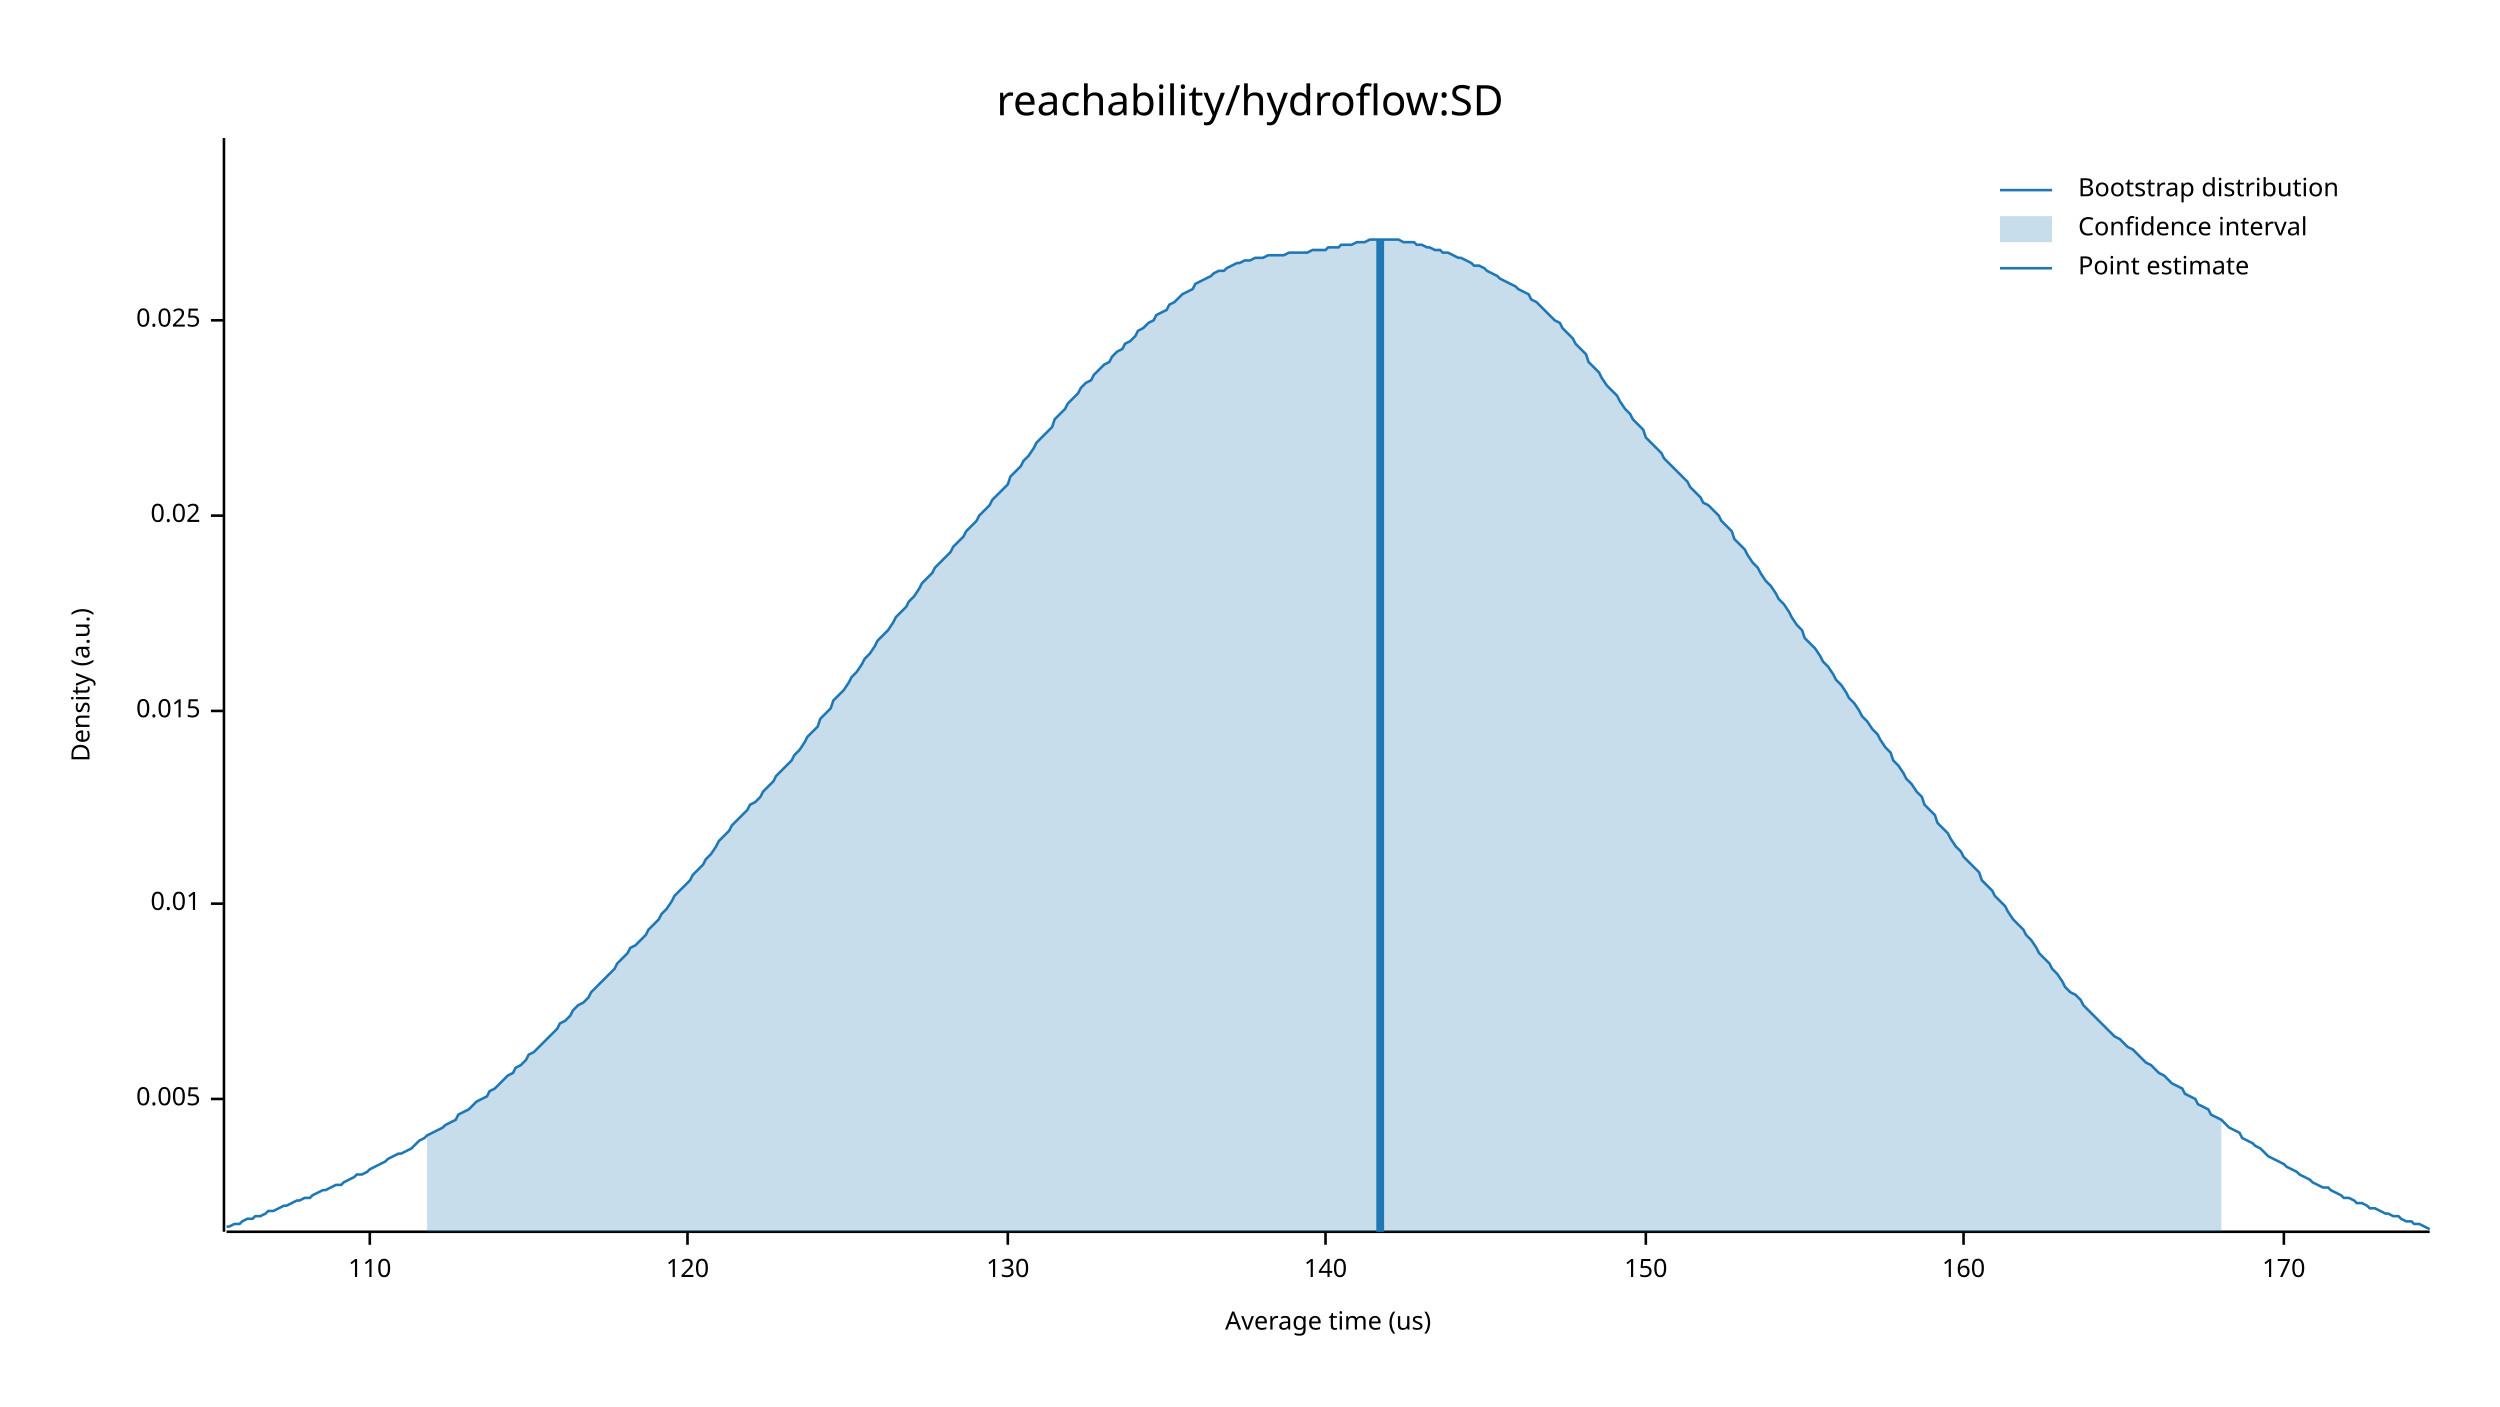
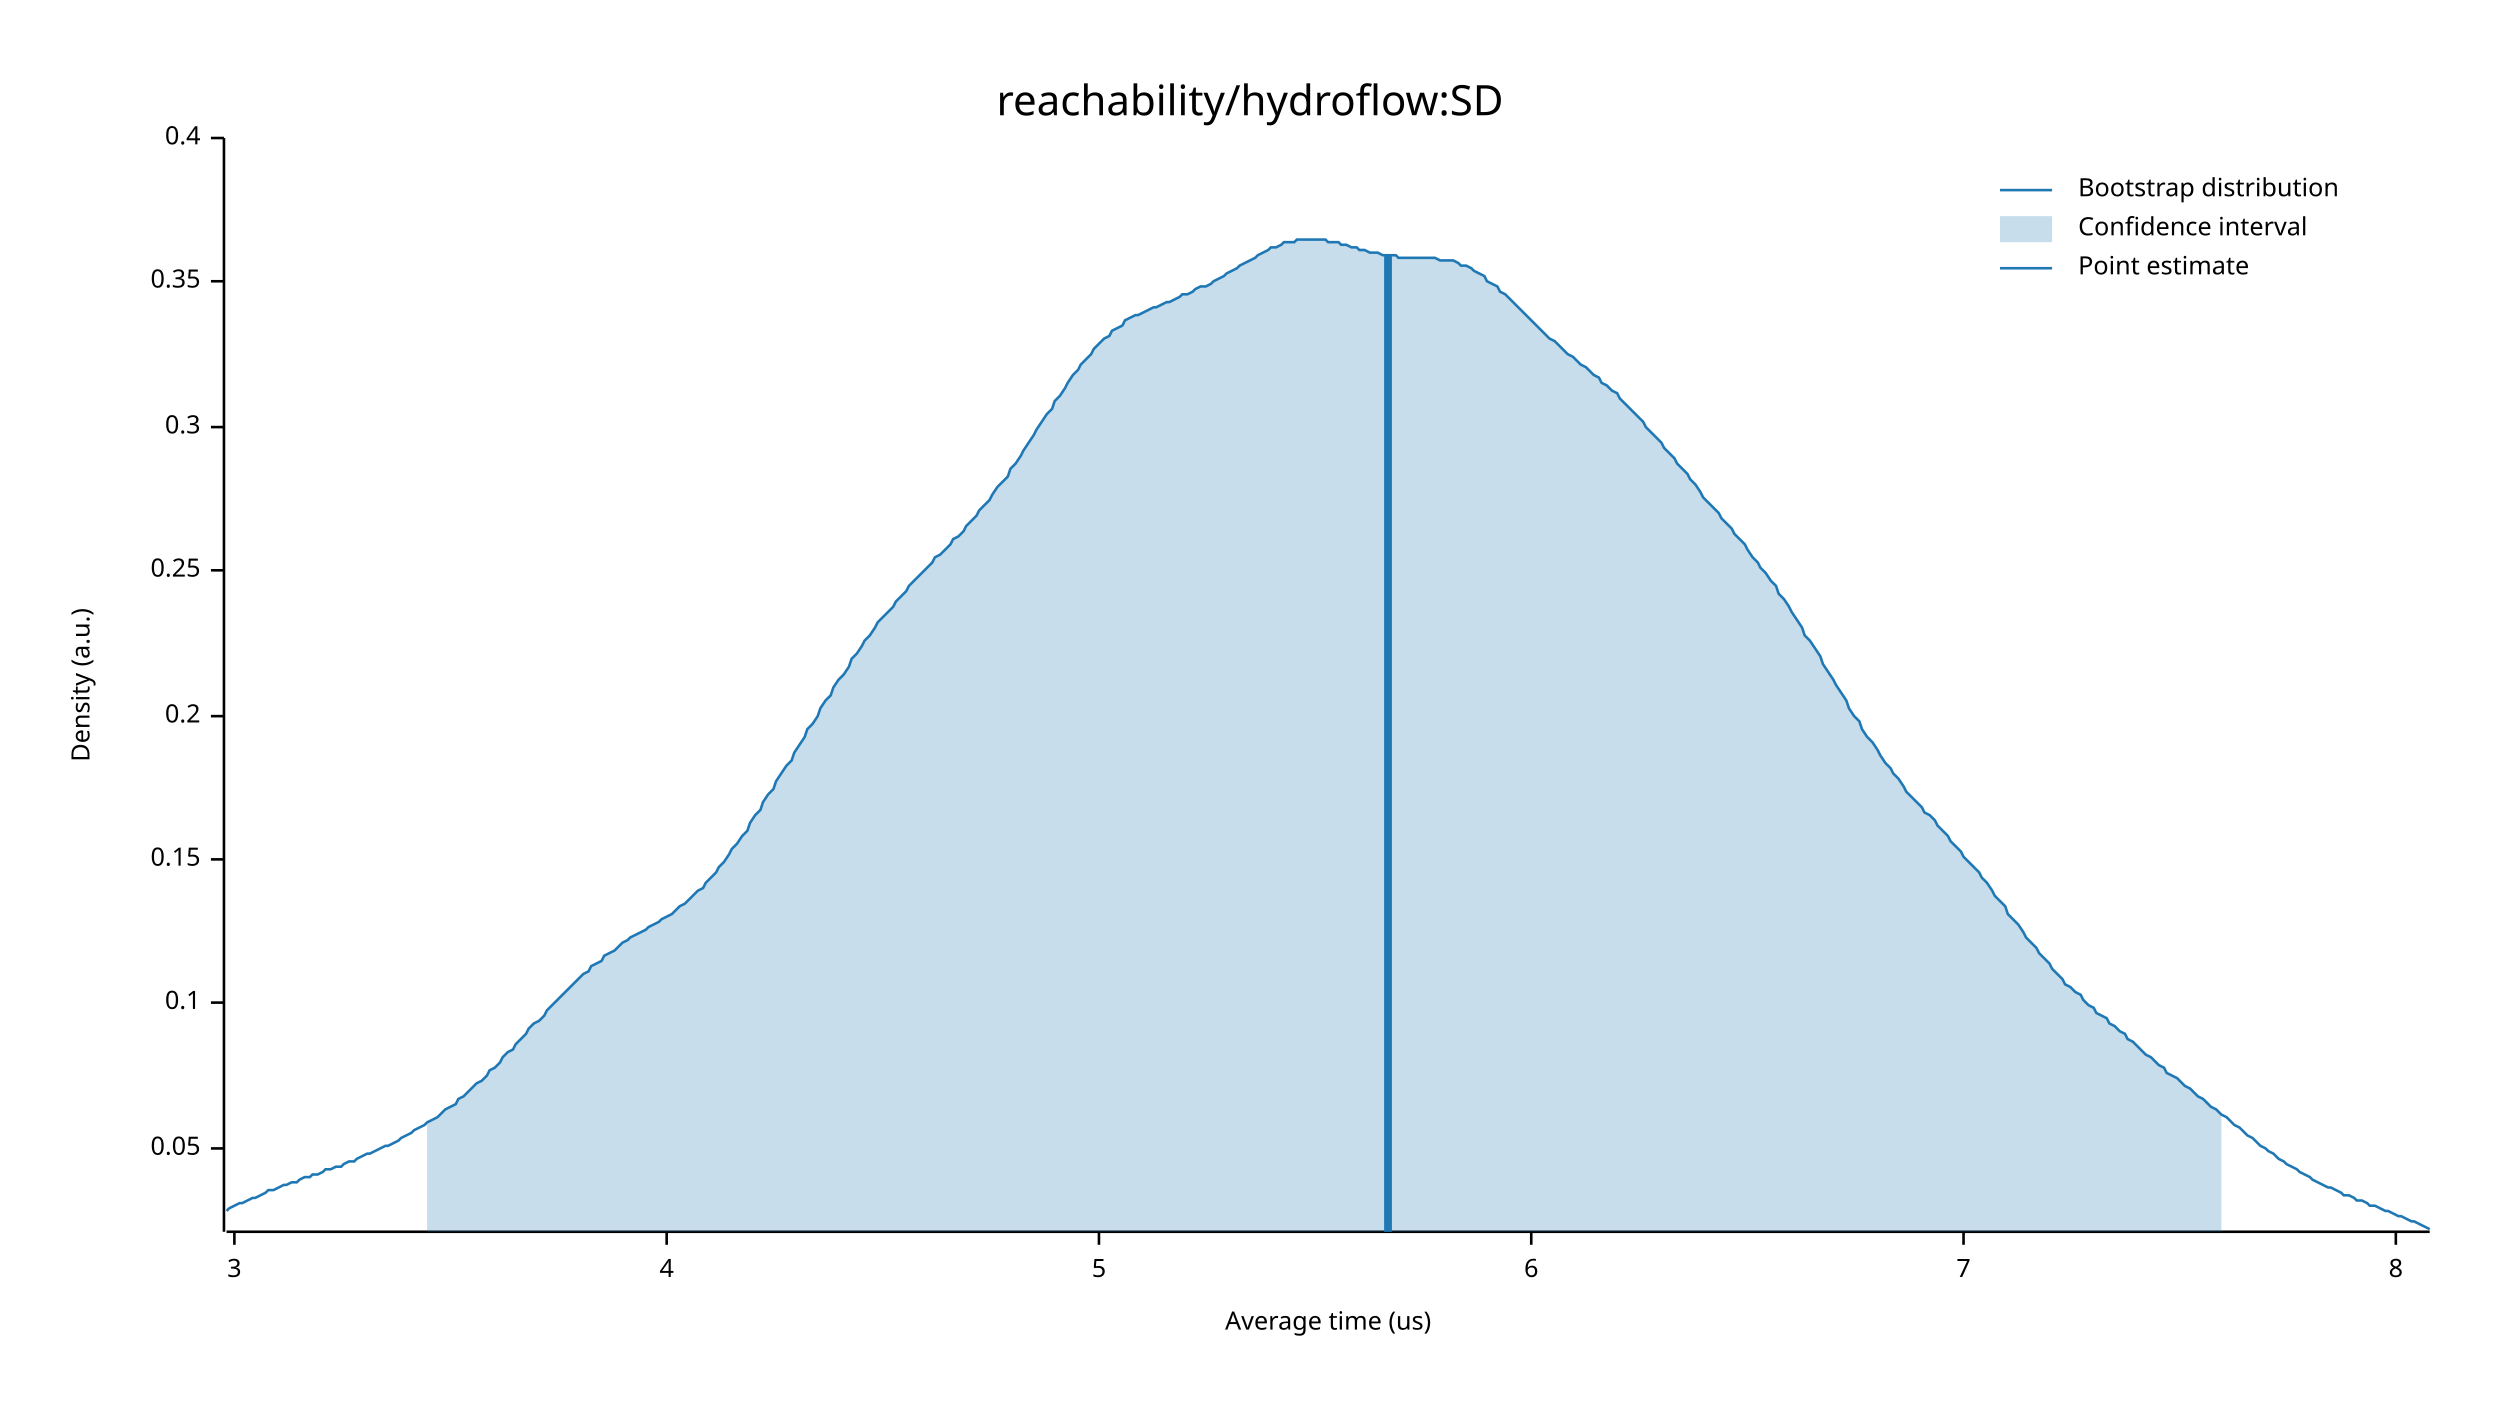
<svg xmlns="http://www.w3.org/2000/svg" width="960" height="540" viewBox="0 0 960 540">
  <text x="480" y="32" dy="0.76em" text-anchor="middle" font-family="sans-serif" font-size="16.129" opacity="1" fill="#000000">
reachability/hydroflow:SD
</text>
  <text x="27" y="263" dy="0.76em" text-anchor="middle" font-family="sans-serif" font-size="9.677" opacity="1" fill="#000000" transform="rotate(270, 27, 263)">
Density (a.u.)
</text>
  <text x="510" y="513" dy="-0.5ex" text-anchor="middle" font-family="sans-serif" font-size="9.677" opacity="1" fill="#000000">
Average time (us)
</text>
  <polyline fill="none" opacity="1" stroke="#000000" stroke-width="1" points="86,53 86,473 " />
-   <text x="77" y="422" dy="0.5ex" text-anchor="end" font-family="sans-serif" font-size="9.677" opacity="1" fill="#000000">
- 0.005
+   <text x="77" y="441" dy="0.5ex" text-anchor="end" font-family="sans-serif" font-size="9.677" opacity="1" fill="#000000">
+ 0.05
</text>
-   <polyline fill="none" opacity="1" stroke="#000000" stroke-width="1" points="81,422 86,422 " />
-   <text x="77" y="347" dy="0.5ex" text-anchor="end" font-family="sans-serif" font-size="9.677" opacity="1" fill="#000000">
- 0.01
+   <polyline fill="none" opacity="1" stroke="#000000" stroke-width="1" points="81,441 86,441 " />
+   <text x="77" y="385" dy="0.5ex" text-anchor="end" font-family="sans-serif" font-size="9.677" opacity="1" fill="#000000">
+ 0.1
</text>
-   <polyline fill="none" opacity="1" stroke="#000000" stroke-width="1" points="81,347 86,347 " />
-   <text x="77" y="273" dy="0.5ex" text-anchor="end" font-family="sans-serif" font-size="9.677" opacity="1" fill="#000000">
- 0.015
+   <polyline fill="none" opacity="1" stroke="#000000" stroke-width="1" points="81,385 86,385 " />
+   <text x="77" y="330" dy="0.5ex" text-anchor="end" font-family="sans-serif" font-size="9.677" opacity="1" fill="#000000">
+ 0.15
</text>
-   <polyline fill="none" opacity="1" stroke="#000000" stroke-width="1" points="81,273 86,273 " />
-   <text x="77" y="198" dy="0.5ex" text-anchor="end" font-family="sans-serif" font-size="9.677" opacity="1" fill="#000000">
- 0.02
+   <polyline fill="none" opacity="1" stroke="#000000" stroke-width="1" points="81,330 86,330 " />
+   <text x="77" y="275" dy="0.5ex" text-anchor="end" font-family="sans-serif" font-size="9.677" opacity="1" fill="#000000">
+ 0.2
</text>
-   <polyline fill="none" opacity="1" stroke="#000000" stroke-width="1" points="81,198 86,198 " />
-   <text x="77" y="123" dy="0.5ex" text-anchor="end" font-family="sans-serif" font-size="9.677" opacity="1" fill="#000000">
- 0.025
+   <polyline fill="none" opacity="1" stroke="#000000" stroke-width="1" points="81,275 86,275 " />
+   <text x="77" y="219" dy="0.5ex" text-anchor="end" font-family="sans-serif" font-size="9.677" opacity="1" fill="#000000">
+ 0.25
</text>
-   <polyline fill="none" opacity="1" stroke="#000000" stroke-width="1" points="81,123 86,123 " />
+   <polyline fill="none" opacity="1" stroke="#000000" stroke-width="1" points="81,219 86,219 " />
+   <text x="77" y="164" dy="0.5ex" text-anchor="end" font-family="sans-serif" font-size="9.677" opacity="1" fill="#000000">
+ 0.3
+ </text>
+   <polyline fill="none" opacity="1" stroke="#000000" stroke-width="1" points="81,164 86,164 " />
+   <text x="77" y="108" dy="0.5ex" text-anchor="end" font-family="sans-serif" font-size="9.677" opacity="1" fill="#000000">
+ 0.35
+ </text>
+   <polyline fill="none" opacity="1" stroke="#000000" stroke-width="1" points="81,108 86,108 " />
+   <text x="77" y="53" dy="0.5ex" text-anchor="end" font-family="sans-serif" font-size="9.677" opacity="1" fill="#000000">
+ 0.4
+ </text>
+   <polyline fill="none" opacity="1" stroke="#000000" stroke-width="1" points="81,53 86,53 " />
  <polyline fill="none" opacity="1" stroke="#000000" stroke-width="1" points="87,473 933,473 " />
-   <text x="142" y="483" dy="0.76em" text-anchor="middle" font-family="sans-serif" font-size="9.677" opacity="1" fill="#000000">
- 110
+   <text x="90" y="483" dy="0.76em" text-anchor="middle" font-family="sans-serif" font-size="9.677" opacity="1" fill="#000000">
+ 3
</text>
-   <polyline fill="none" opacity="1" stroke="#000000" stroke-width="1" points="142,473 142,478 " />
-   <text x="264" y="483" dy="0.76em" text-anchor="middle" font-family="sans-serif" font-size="9.677" opacity="1" fill="#000000">
- 120
+   <polyline fill="none" opacity="1" stroke="#000000" stroke-width="1" points="90,473 90,478 " />
+   <text x="256" y="483" dy="0.76em" text-anchor="middle" font-family="sans-serif" font-size="9.677" opacity="1" fill="#000000">
+ 4
</text>
-   <polyline fill="none" opacity="1" stroke="#000000" stroke-width="1" points="264,473 264,478 " />
-   <text x="387" y="483" dy="0.76em" text-anchor="middle" font-family="sans-serif" font-size="9.677" opacity="1" fill="#000000">
- 130
+   <polyline fill="none" opacity="1" stroke="#000000" stroke-width="1" points="256,473 256,478 " />
+   <text x="422" y="483" dy="0.76em" text-anchor="middle" font-family="sans-serif" font-size="9.677" opacity="1" fill="#000000">
+ 5
</text>
-   <polyline fill="none" opacity="1" stroke="#000000" stroke-width="1" points="387,473 387,478 " />
-   <text x="509" y="483" dy="0.76em" text-anchor="middle" font-family="sans-serif" font-size="9.677" opacity="1" fill="#000000">
- 140
+   <polyline fill="none" opacity="1" stroke="#000000" stroke-width="1" points="422,473 422,478 " />
+   <text x="588" y="483" dy="0.76em" text-anchor="middle" font-family="sans-serif" font-size="9.677" opacity="1" fill="#000000">
+ 6
</text>
-   <polyline fill="none" opacity="1" stroke="#000000" stroke-width="1" points="509,473 509,478 " />
-   <text x="632" y="483" dy="0.76em" text-anchor="middle" font-family="sans-serif" font-size="9.677" opacity="1" fill="#000000">
- 150
- </text>
-   <polyline fill="none" opacity="1" stroke="#000000" stroke-width="1" points="632,473 632,478 " />
+   <polyline fill="none" opacity="1" stroke="#000000" stroke-width="1" points="588,473 588,478 " />
  <text x="754" y="483" dy="0.76em" text-anchor="middle" font-family="sans-serif" font-size="9.677" opacity="1" fill="#000000">
- 160
+ 7
</text>
  <polyline fill="none" opacity="1" stroke="#000000" stroke-width="1" points="754,473 754,478 " />
-   <text x="877" y="483" dy="0.76em" text-anchor="middle" font-family="sans-serif" font-size="9.677" opacity="1" fill="#000000">
- 170
+   <text x="920" y="483" dy="0.76em" text-anchor="middle" font-family="sans-serif" font-size="9.677" opacity="1" fill="#000000">
+ 8
</text>
-   <polyline fill="none" opacity="1" stroke="#000000" stroke-width="1" points="877,473 877,478 " />
-   <polyline fill="none" opacity="1" stroke="#1F78B4" stroke-width="1" points="87,471 88,471 90,470 92,470 93,469 95,468 97,468 98,467 100,467 102,466 103,465 105,465 107,464 109,463 110,463 112,462 114,461 115,461 117,460 119,460 120,459 122,458 124,457 125,457 127,456 129,455 131,455 132,454 134,453 136,452 137,451 139,451 141,450 142,449 144,448 146,447 148,446 149,445 151,444 153,443 154,443 156,442 158,441 159,440 161,438 163,437 164,436 166,435 168,434 170,433 171,432 173,431 175,430 176,428 178,427 180,426 181,425 183,423 185,422 187,421 188,419 190,418 192,416 193,415 195,413 197,412 198,410 200,409 202,407 203,405 205,404 207,402 209,400 210,399 212,397 214,395 215,393 217,392 219,390 220,388 222,386 224,385 226,383 227,381 229,379 231,377 232,376 234,374 236,372 237,370 239,368 241,366 242,364 244,363 246,361 248,359 249,357 251,355 253,353 254,351 256,349 258,346 259,344 261,342 263,340 265,338 266,336 268,334 270,332 271,330 273,328 275,325 276,323 278,321 280,319 281,317 283,315 285,313 287,311 288,309 290,308 292,306 293,304 295,302 297,300 298,298 300,296 302,294 304,292 305,290 307,288 309,285 310,283 312,281 314,279 315,276 317,274 319,272 320,269 322,267 324,265 326,262 327,260 329,258 331,255 332,253 334,251 336,248 337,246 339,244 341,242 343,239 344,237 346,235 348,233 349,231 351,229 353,226 354,224 356,222 358,220 359,218 361,216 363,214 365,212 366,210 368,208 370,206 371,204 373,202 375,200 376,198 378,196 380,194 381,192 383,190 385,188 387,186 388,183 390,181 392,179 393,177 395,175 397,172 398,170 400,168 402,166 404,164 405,161 407,159 409,157 410,155 412,153 414,151 415,149 417,147 419,146 420,144 422,142 424,140 426,139 427,137 429,135 431,134 432,132 434,131 436,129 437,127 439,126 441,124 443,123 444,121 446,120 448,119 449,117 451,116 453,114 454,113 456,112 458,111 459,109 461,108 463,107 465,106 466,105 468,104 470,104 471,103 473,102 475,101 476,101 478,100 480,100 482,99 483,99 485,99 487,98 488,98 490,98 492,98 493,98 495,97 497,97 498,97 500,97 502,97 504,96 505,96 507,96 509,96 510,95 512,95 514,95 515,94 517,94 519,94 521,93 522,93 524,93 526,92 527,92 529,92 531,92 532,92 534,92 536,92 537,92 539,93 541,93 543,93 544,94 546,94 548,95 549,95 551,96 553,96 554,97 556,97 558,98 560,99 561,99 563,100 565,101 566,102 568,102 570,103 571,104 573,105 575,106 576,107 578,108 580,109 582,110 583,111 585,112 587,113 588,115 590,116 592,118 593,119 595,121 597,123 599,124 600,126 602,128 604,130 605,132 607,134 609,136 610,139 612,141 614,143 615,145 617,148 619,150 621,152 622,154 624,157 626,159 627,161 629,163 631,165 632,168 634,170 636,172 638,174 639,176 641,178 643,180 644,181 646,183 648,185 649,187 651,189 653,191 654,193 656,194 658,196 660,198 661,200 663,202 665,204 666,207 668,209 670,211 671,213 673,216 675,218 676,220 678,223 680,225 682,228 683,230 685,232 687,235 688,237 690,240 692,242 693,245 695,247 697,249 699,252 700,254 702,256 704,259 705,261 707,263 709,266 710,268 712,270 714,273 715,275 717,277 719,280 721,282 722,284 724,287 726,289 727,292 729,294 731,297 732,299 734,301 736,304 738,306 739,309 741,311 743,313 744,316 746,318 748,320 749,322 751,325 753,327 754,329 756,331 758,333 760,335 761,338 763,340 765,342 766,344 768,346 770,348 771,350 773,353 775,355 777,357 778,359 780,361 782,364 783,366 785,368 787,370 788,372 790,374 792,377 793,379 795,381 797,382 799,384 800,386 802,388 804,390 805,391 807,393 809,395 810,396 812,398 814,399 816,401 817,402 819,403 821,405 822,406 824,408 826,409 827,410 829,412 831,413 832,414 834,416 836,417 838,418 839,420 841,421 843,422 844,424 846,425 848,426 849,428 851,429 853,430 855,432 856,433 858,434 860,435 861,437 863,438 865,439 866,440 868,441 870,443 871,444 873,445 875,446 877,447 878,448 880,449 882,450 883,451 885,452 887,453 888,454 890,455 892,456 894,456 895,457 897,458 899,459 900,460 902,460 904,461 905,462 907,462 909,463 910,464 912,464 914,465 916,466 917,466 919,467 921,467 922,468 924,469 926,469 927,470 929,470 931,471 933,472 " />
-   <polygon opacity="0.25" fill="#1F78B4" points="164,436 166,435 168,434 170,433 171,432 173,431 175,430 176,428 178,427 180,426 181,425 183,423 185,422 187,421 188,419 190,418 192,416 193,415 195,413 197,412 198,410 200,409 202,407 203,405 205,404 207,402 209,400 210,399 212,397 214,395 215,393 217,392 219,390 220,388 222,386 224,385 226,383 227,381 229,379 231,377 232,376 234,374 236,372 237,370 239,368 241,366 242,364 244,363 246,361 248,359 249,357 251,355 253,353 254,351 256,349 258,346 259,344 261,342 263,340 265,338 266,336 268,334 270,332 271,330 273,328 275,325 276,323 278,321 280,319 281,317 283,315 285,313 287,311 288,309 290,308 292,306 293,304 295,302 297,300 298,298 300,296 302,294 304,292 305,290 307,288 309,285 310,283 312,281 314,279 315,276 317,274 319,272 320,269 322,267 324,265 326,262 327,260 329,258 331,255 332,253 334,251 336,248 337,246 339,244 341,242 343,239 344,237 346,235 348,233 349,231 351,229 353,226 354,224 356,222 358,220 359,218 361,216 363,214 365,212 366,210 368,208 370,206 371,204 373,202 375,200 376,198 378,196 380,194 381,192 383,190 385,188 387,186 388,183 390,181 392,179 393,177 395,175 397,172 398,170 400,168 402,166 404,164 405,161 407,159 409,157 410,155 412,153 414,151 415,149 417,147 419,146 420,144 422,142 424,140 426,139 427,137 429,135 431,134 432,132 434,131 436,129 437,127 439,126 441,124 443,123 444,121 446,120 448,119 449,117 451,116 453,114 454,113 456,112 458,111 459,109 461,108 463,107 465,106 466,105 468,104 470,104 471,103 473,102 475,101 476,101 478,100 480,100 482,99 483,99 485,99 487,98 488,98 490,98 492,98 493,98 495,97 497,97 498,97 500,97 502,97 504,96 505,96 507,96 509,96 510,95 512,95 514,95 515,94 517,94 519,94 521,93 522,93 524,93 526,92 527,92 529,92 531,92 532,92 534,92 536,92 537,92 539,93 541,93 543,93 544,94 546,94 548,95 549,95 551,96 553,96 554,97 556,97 558,98 560,99 561,99 563,100 565,101 566,102 568,102 570,103 571,104 573,105 575,106 576,107 578,108 580,109 582,110 583,111 585,112 587,113 588,115 590,116 592,118 593,119 595,121 597,123 599,124 600,126 602,128 604,130 605,132 607,134 609,136 610,139 612,141 614,143 615,145 617,148 619,150 621,152 622,154 624,157 626,159 627,161 629,163 631,165 632,168 634,170 636,172 638,174 639,176 641,178 643,180 644,181 646,183 648,185 649,187 651,189 653,191 654,193 656,194 658,196 660,198 661,200 663,202 665,204 666,207 668,209 670,211 671,213 673,216 675,218 676,220 678,223 680,225 682,228 683,230 685,232 687,235 688,237 690,240 692,242 693,245 695,247 697,249 699,252 700,254 702,256 704,259 705,261 707,263 709,266 710,268 712,270 714,273 715,275 717,277 719,280 721,282 722,284 724,287 726,289 727,292 729,294 731,297 732,299 734,301 736,304 738,306 739,309 741,311 743,313 744,316 746,318 748,320 749,322 751,325 753,327 754,329 756,331 758,333 760,335 761,338 763,340 765,342 766,344 768,346 770,348 771,350 773,353 775,355 777,357 778,359 780,361 782,364 783,366 785,368 787,370 788,372 790,374 792,377 793,379 795,381 797,382 799,384 800,386 802,388 804,390 805,391 807,393 809,395 810,396 812,398 814,399 816,401 817,402 819,403 821,405 822,406 824,408 826,409 827,410 829,412 831,413 832,414 834,416 836,417 838,418 839,420 841,421 843,422 844,424 846,425 848,426 849,428 851,429 853,430 853,473 164,473 " />
-   <polyline fill="none" opacity="1" stroke="#1F78B4" stroke-width="3" points="530,473 530,92 " />
+   <polyline fill="none" opacity="1" stroke="#000000" stroke-width="1" points="920,473 920,478 " />
+   <polyline fill="none" opacity="1" stroke="#1F78B4" stroke-width="1" points="87,465 88,464 90,463 92,462 93,462 95,461 97,460 98,460 100,459 102,458 103,457 105,457 107,456 109,455 110,455 112,454 114,454 115,453 117,452 119,452 120,451 122,451 124,450 125,449 127,449 129,448 131,448 132,447 134,446 136,446 137,445 139,444 141,443 142,443 144,442 146,441 148,440 149,440 151,439 153,438 154,437 156,436 158,435 159,434 161,433 163,432 164,431 166,430 168,429 170,427 171,426 173,425 175,424 176,422 178,421 180,419 181,418 183,416 185,415 187,413 188,411 190,410 192,408 193,406 195,404 197,403 198,401 200,399 202,397 203,395 205,393 207,392 209,390 210,388 212,386 214,384 215,383 217,381 219,379 220,378 222,376 224,374 226,373 227,371 229,370 231,369 232,367 234,366 236,365 237,364 239,362 241,361 242,360 244,359 246,358 248,357 249,356 251,355 253,354 254,353 256,352 258,351 259,350 261,348 263,347 265,345 266,344 268,342 270,341 271,339 273,337 275,335 276,333 278,331 280,328 281,326 283,324 285,321 287,319 288,316 290,313 292,311 293,308 295,305 297,303 298,300 300,297 302,294 304,292 305,289 307,286 309,283 310,280 312,278 314,275 315,272 317,269 319,267 320,264 322,261 324,259 326,256 327,253 329,251 331,248 332,246 334,244 336,241 337,239 339,237 341,235 343,233 344,231 346,229 348,227 349,225 351,223 353,221 354,220 356,218 358,216 359,214 361,213 363,211 365,209 366,207 368,206 370,204 371,202 373,200 375,198 376,196 378,194 380,192 381,190 383,187 385,185 387,183 388,180 390,178 392,175 393,173 395,170 397,167 398,165 400,162 402,159 404,157 405,154 407,152 409,149 410,147 412,144 414,142 415,140 417,138 419,136 420,134 422,132 424,130 426,129 427,127 429,126 431,125 432,123 434,122 436,121 437,121 439,120 441,119 443,118 444,118 446,117 448,116 449,116 451,115 453,114 454,113 456,113 458,112 459,111 461,110 463,110 465,109 466,108 468,107 470,106 471,105 473,104 475,103 476,102 478,101 480,100 482,99 483,98 485,97 487,96 488,95 490,95 492,94 493,93 495,93 497,93 498,92 500,92 502,92 504,92 505,92 507,92 509,92 510,93 512,93 514,93 515,94 517,94 519,95 521,95 522,96 524,96 526,97 527,97 529,97 531,98 532,98 534,98 536,98 537,99 539,99 541,99 543,99 544,99 546,99 548,99 549,99 551,99 553,100 554,100 556,100 558,100 560,101 561,102 563,102 565,103 566,104 568,105 570,106 571,108 573,109 575,110 576,112 578,113 580,115 582,117 583,118 585,120 587,122 588,123 590,125 592,127 593,128 595,130 597,131 599,133 600,134 602,136 604,137 605,138 607,140 609,141 610,142 612,144 614,145 615,147 617,148 619,150 621,151 622,153 624,155 626,157 627,158 629,160 631,162 632,164 634,166 636,168 638,170 639,172 641,174 643,176 644,178 646,180 648,182 649,184 651,186 653,189 654,191 656,193 658,195 660,197 661,199 663,201 665,203 666,205 668,207 670,209 671,211 673,214 675,216 676,218 678,220 680,223 682,225 683,228 685,230 687,233 688,235 690,238 692,241 693,244 695,246 697,249 699,252 700,255 702,258 704,261 705,263 707,266 709,269 710,272 712,275 714,277 715,280 717,283 719,285 721,288 722,290 724,293 726,295 727,297 729,299 731,302 732,304 734,306 736,308 738,310 739,312 741,313 743,315 744,317 746,319 748,321 749,323 751,325 753,327 754,329 756,331 758,333 760,335 761,337 763,339 765,342 766,344 768,346 770,348 771,351 773,353 775,355 777,358 778,360 780,362 782,364 783,366 785,368 787,370 788,372 790,374 792,376 793,378 795,379 797,381 799,382 800,384 802,386 804,387 805,389 807,390 809,391 810,393 812,394 814,396 816,397 817,399 819,400 821,402 822,403 824,405 826,406 827,407 829,409 831,410 832,412 834,413 836,414 838,416 839,417 841,418 843,420 844,421 846,422 848,424 849,425 851,426 853,428 855,429 856,430 858,432 860,433 861,434 863,436 865,437 866,438 868,440 870,441 871,442 873,443 875,445 877,446 878,447 880,448 882,449 883,450 885,451 887,452 888,453 890,454 892,455 894,456 895,456 897,457 899,458 900,459 902,459 904,460 905,461 907,461 909,462 910,463 912,463 914,464 916,465 917,465 919,466 921,467 922,467 924,468 926,469 927,469 929,470 931,471 933,472 " />
+   <polygon opacity="0.25" fill="#1F78B4" points="164,431 166,430 168,429 170,427 171,426 173,425 175,424 176,422 178,421 180,419 181,418 183,416 185,415 187,413 188,411 190,410 192,408 193,406 195,404 197,403 198,401 200,399 202,397 203,395 205,393 207,392 209,390 210,388 212,386 214,384 215,383 217,381 219,379 220,378 222,376 224,374 226,373 227,371 229,370 231,369 232,367 234,366 236,365 237,364 239,362 241,361 242,360 244,359 246,358 248,357 249,356 251,355 253,354 254,353 256,352 258,351 259,350 261,348 263,347 265,345 266,344 268,342 270,341 271,339 273,337 275,335 276,333 278,331 280,328 281,326 283,324 285,321 287,319 288,316 290,313 292,311 293,308 295,305 297,303 298,300 300,297 302,294 304,292 305,289 307,286 309,283 310,280 312,278 314,275 315,272 317,269 319,267 320,264 322,261 324,259 326,256 327,253 329,251 331,248 332,246 334,244 336,241 337,239 339,237 341,235 343,233 344,231 346,229 348,227 349,225 351,223 353,221 354,220 356,218 358,216 359,214 361,213 363,211 365,209 366,207 368,206 370,204 371,202 373,200 375,198 376,196 378,194 380,192 381,190 383,187 385,185 387,183 388,180 390,178 392,175 393,173 395,170 397,167 398,165 400,162 402,159 404,157 405,154 407,152 409,149 410,147 412,144 414,142 415,140 417,138 419,136 420,134 422,132 424,130 426,129 427,127 429,126 431,125 432,123 434,122 436,121 437,121 439,120 441,119 443,118 444,118 446,117 448,116 449,116 451,115 453,114 454,113 456,113 458,112 459,111 461,110 463,110 465,109 466,108 468,107 470,106 471,105 473,104 475,103 476,102 478,101 480,100 482,99 483,98 485,97 487,96 488,95 490,95 492,94 493,93 495,93 497,93 498,92 500,92 502,92 504,92 505,92 507,92 509,92 510,93 512,93 514,93 515,94 517,94 519,95 521,95 522,96 524,96 526,97 527,97 529,97 531,98 532,98 534,98 536,98 537,99 539,99 541,99 543,99 544,99 546,99 548,99 549,99 551,99 553,100 554,100 556,100 558,100 560,101 561,102 563,102 565,103 566,104 568,105 570,106 571,108 573,109 575,110 576,112 578,113 580,115 582,117 583,118 585,120 587,122 588,123 590,125 592,127 593,128 595,130 597,131 599,133 600,134 602,136 604,137 605,138 607,140 609,141 610,142 612,144 614,145 615,147 617,148 619,150 621,151 622,153 624,155 626,157 627,158 629,160 631,162 632,164 634,166 636,168 638,170 639,172 641,174 643,176 644,178 646,180 648,182 649,184 651,186 653,189 654,191 656,193 658,195 660,197 661,199 663,201 665,203 666,205 668,207 670,209 671,211 673,214 675,216 676,218 678,220 680,223 682,225 683,228 685,230 687,233 688,235 690,238 692,241 693,244 695,246 697,249 699,252 700,255 702,258 704,261 705,263 707,266 709,269 710,272 712,275 714,277 715,280 717,283 719,285 721,288 722,290 724,293 726,295 727,297 729,299 731,302 732,304 734,306 736,308 738,310 739,312 741,313 743,315 744,317 746,319 748,321 749,323 751,325 753,327 754,329 756,331 758,333 760,335 761,337 763,339 765,342 766,344 768,346 770,348 771,351 773,353 775,355 777,358 778,360 780,362 782,364 783,366 785,368 787,370 788,372 790,374 792,376 793,378 795,379 797,381 799,382 800,384 802,386 804,387 805,389 807,390 809,391 810,393 812,394 814,396 816,397 817,399 819,400 821,402 822,403 824,405 826,406 827,407 829,409 831,410 832,412 834,413 836,414 838,416 839,417 841,418 843,420 844,421 846,422 848,424 849,425 851,426 853,428 853,473 164,473 " />
+   <polyline fill="none" opacity="1" stroke="#1F78B4" stroke-width="3" points="533,473 533,98 " />
  <text x="798" y="68" dy="0.76em" text-anchor="start" font-family="sans-serif" font-size="9.677" opacity="1" fill="#000000">
Bootstrap distribution
</text>
  <text x="798" y="83" dy="0.76em" text-anchor="start" font-family="sans-serif" font-size="9.677" opacity="1" fill="#000000">
Confidence interval
</text>
  <text x="798" y="98" dy="0.76em" text-anchor="start" font-family="sans-serif" font-size="9.677" opacity="1" fill="#000000">
Point estimate
</text>
  <polyline fill="none" opacity="1" stroke="#1F78B4" stroke-width="1" points="768,73 788,73 " />
  <rect x="768" y="83" width="20" height="10" opacity="0.25" fill="#1F78B4" stroke="none" />
  <polyline fill="none" opacity="1" stroke="#1F78B4" stroke-width="1" points="768,103 788,103 " />
</svg>
